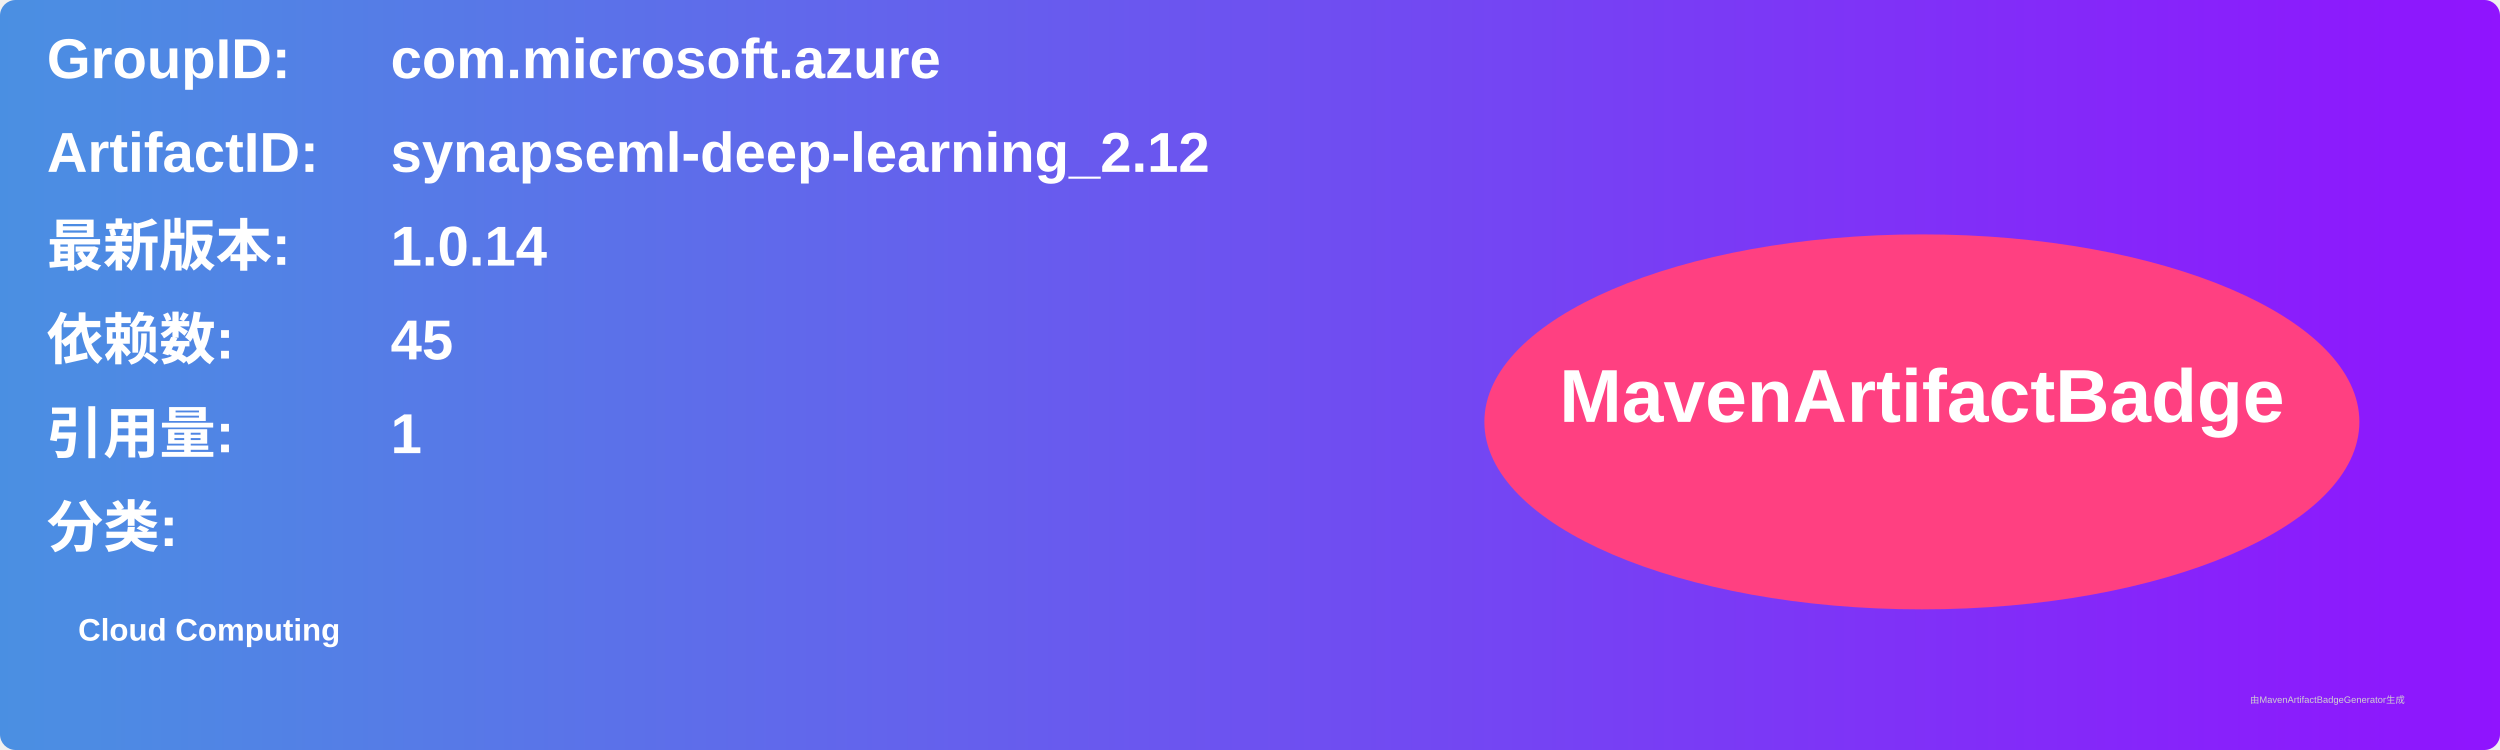
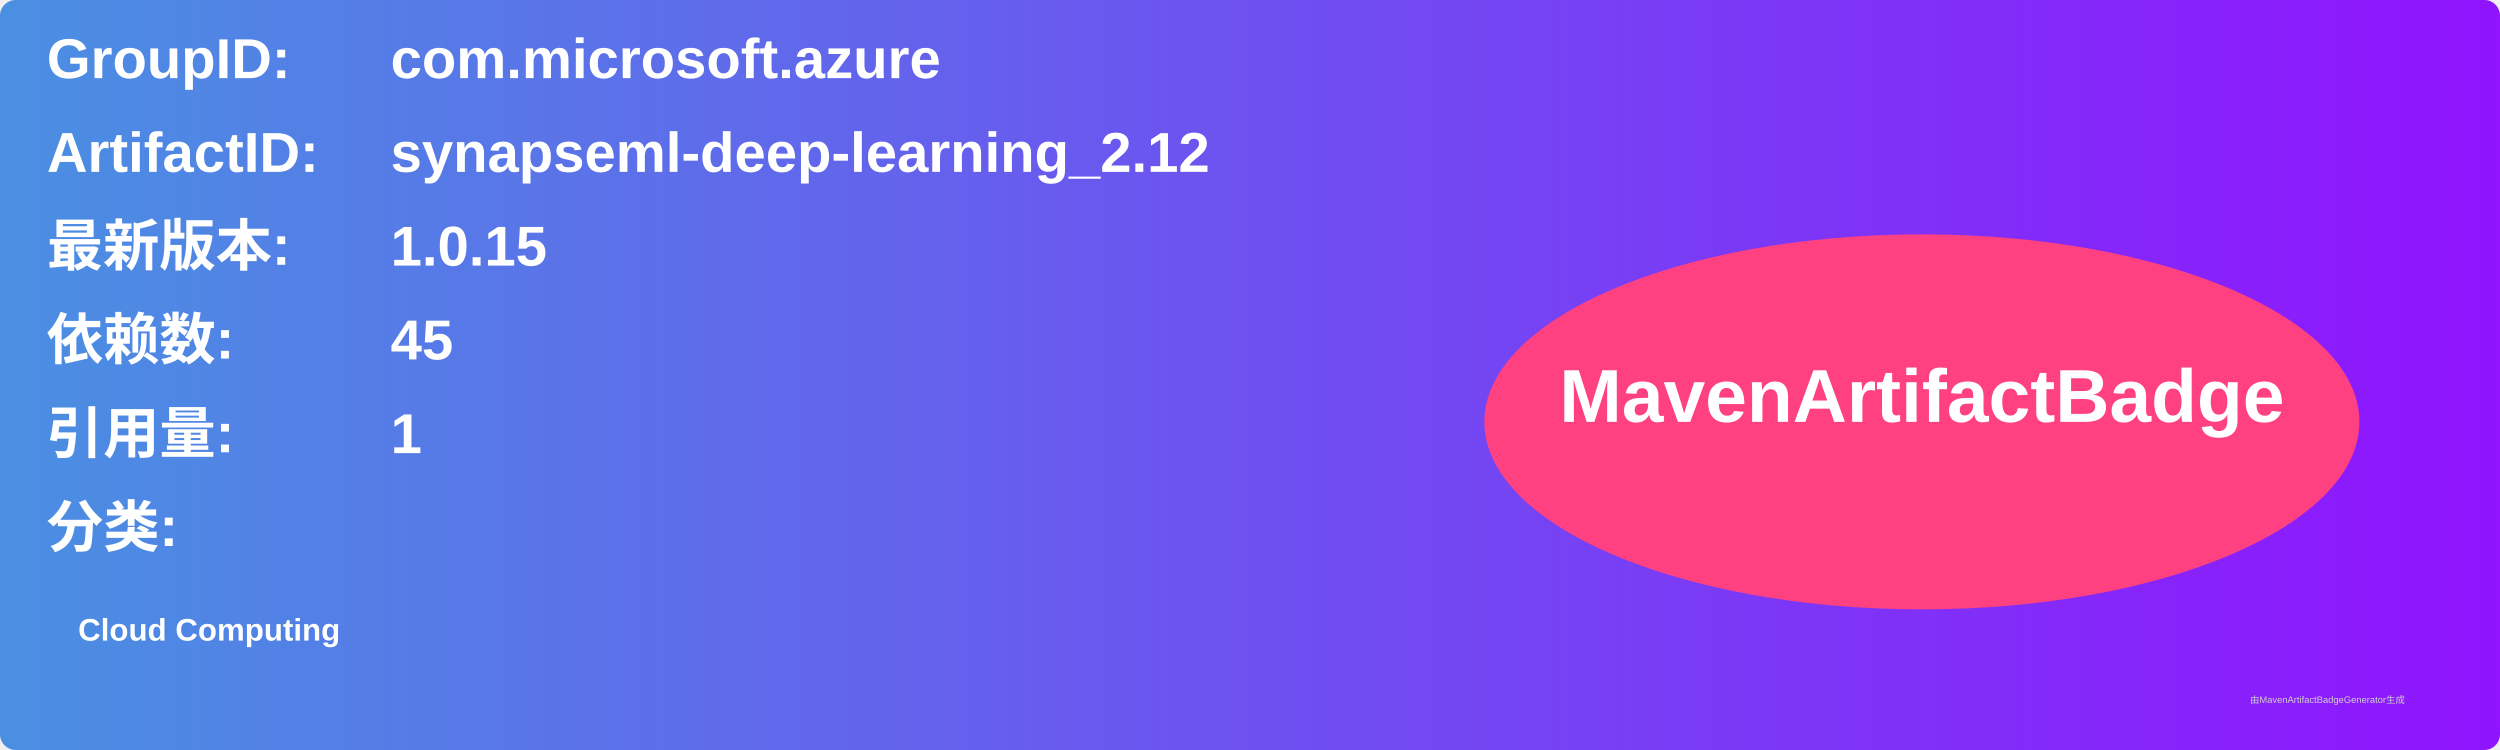
<svg xmlns="http://www.w3.org/2000/svg" width="800" height="240" viewBox="0 0 800 240">
  <linearGradient id="grad" x1="0%" y1="0%" x2="100%" y2="0%">
    <stop offset="0%" stop-color="#4a90e2" />
    <stop offset="100%" stop-color="#9013fe" />
  </linearGradient>
  <rect width="100%" height="100%" rx="5" ry="5" fill="url(#grad)" />
  <g transform="translate(15, 15)">
    <text x="0" y="10" font-family="Arial" font-size="18" fill="white" font-weight="bold" width="260">GroupID:</text>
    <text x="110" y="10" font-family="Arial" font-size="18" fill="white" font-weight="bold" width="460">com.microsoft.azure</text>
    <text x="0" y="40" font-family="Arial" font-size="18" fill="white" font-weight="bold" width="260">ArtifactID:</text>
    <text x="110" y="40" font-family="Arial" font-size="18" fill="white" font-weight="bold" width="460">synapseml-deep-learning_2.12</text>
    <text x="0" y="70" font-family="Arial" font-size="18" fill="white" font-weight="bold">最新版本:</text>
    <text x="110" y="70" font-family="Arial" font-size="18" fill="white" font-weight="bold">
-       <tspan font-weight="bold">1.0.14</tspan>
+       <tspan font-weight="bold">1.0.15</tspan>
    </text>
    <text x="0" y="100" font-family="Arial" font-size="18" fill="white" font-weight="bold">依赖数: </text>
    <text x="110" y="100" font-family="Arial" font-size="18" fill="white">
      <tspan font-weight="bold">45</tspan>
    </text>
    <text x="0" y="130" font-family="Arial" font-size="18" fill="white" font-weight="bold">引用量: </text>
    <text x="110" y="130" font-family="Arial" font-size="18" fill="white">
      <tspan font-weight="bold">1</tspan>
    </text>
    <text x="0" y="160" font-family="Arial" font-size="18" fill="white" font-weight="bold">分类:</text>
    <text x="10" y="190" font-family="Arial" font-size="10" fill="white">
      <tspan font-weight="bold">Cloud Computing</tspan>
    </text>
    <ellipse cx="600" cy="120" rx="140" ry="60" fill="#ff4081" />
    <text x="600" y="120" text-anchor="middle" font-family="Arial" font-size="24" fill="white" font-weight="bold">MavenArtifactBadge</text>
  </g>
  <text x="720" y="225" font-family="Arial" font-size="3" fill="#d0d0d0">由MavenArtifactBadgeGenerator生成</text>
</svg>
